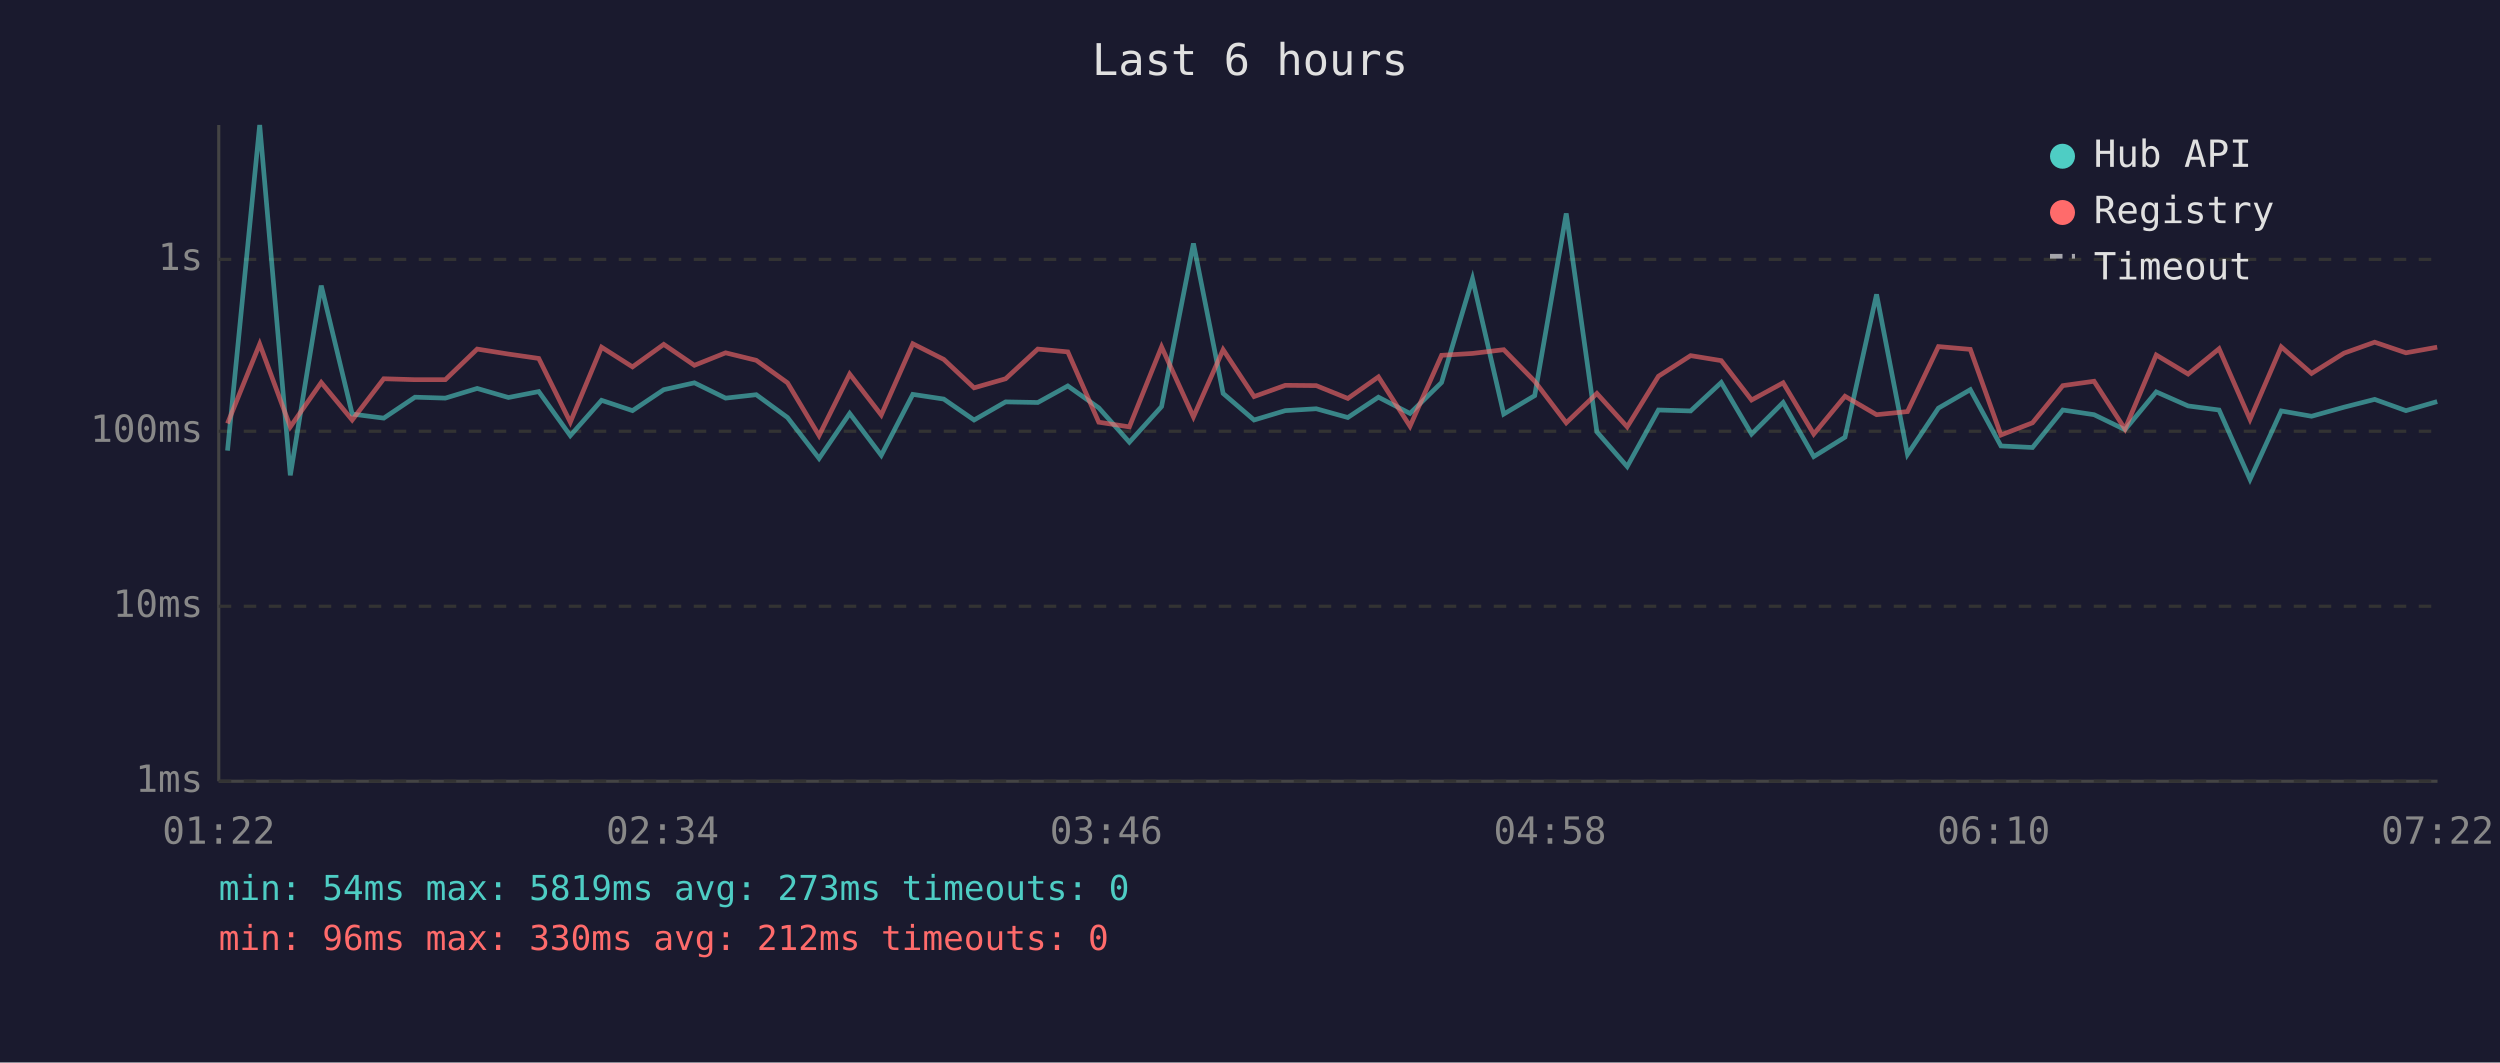
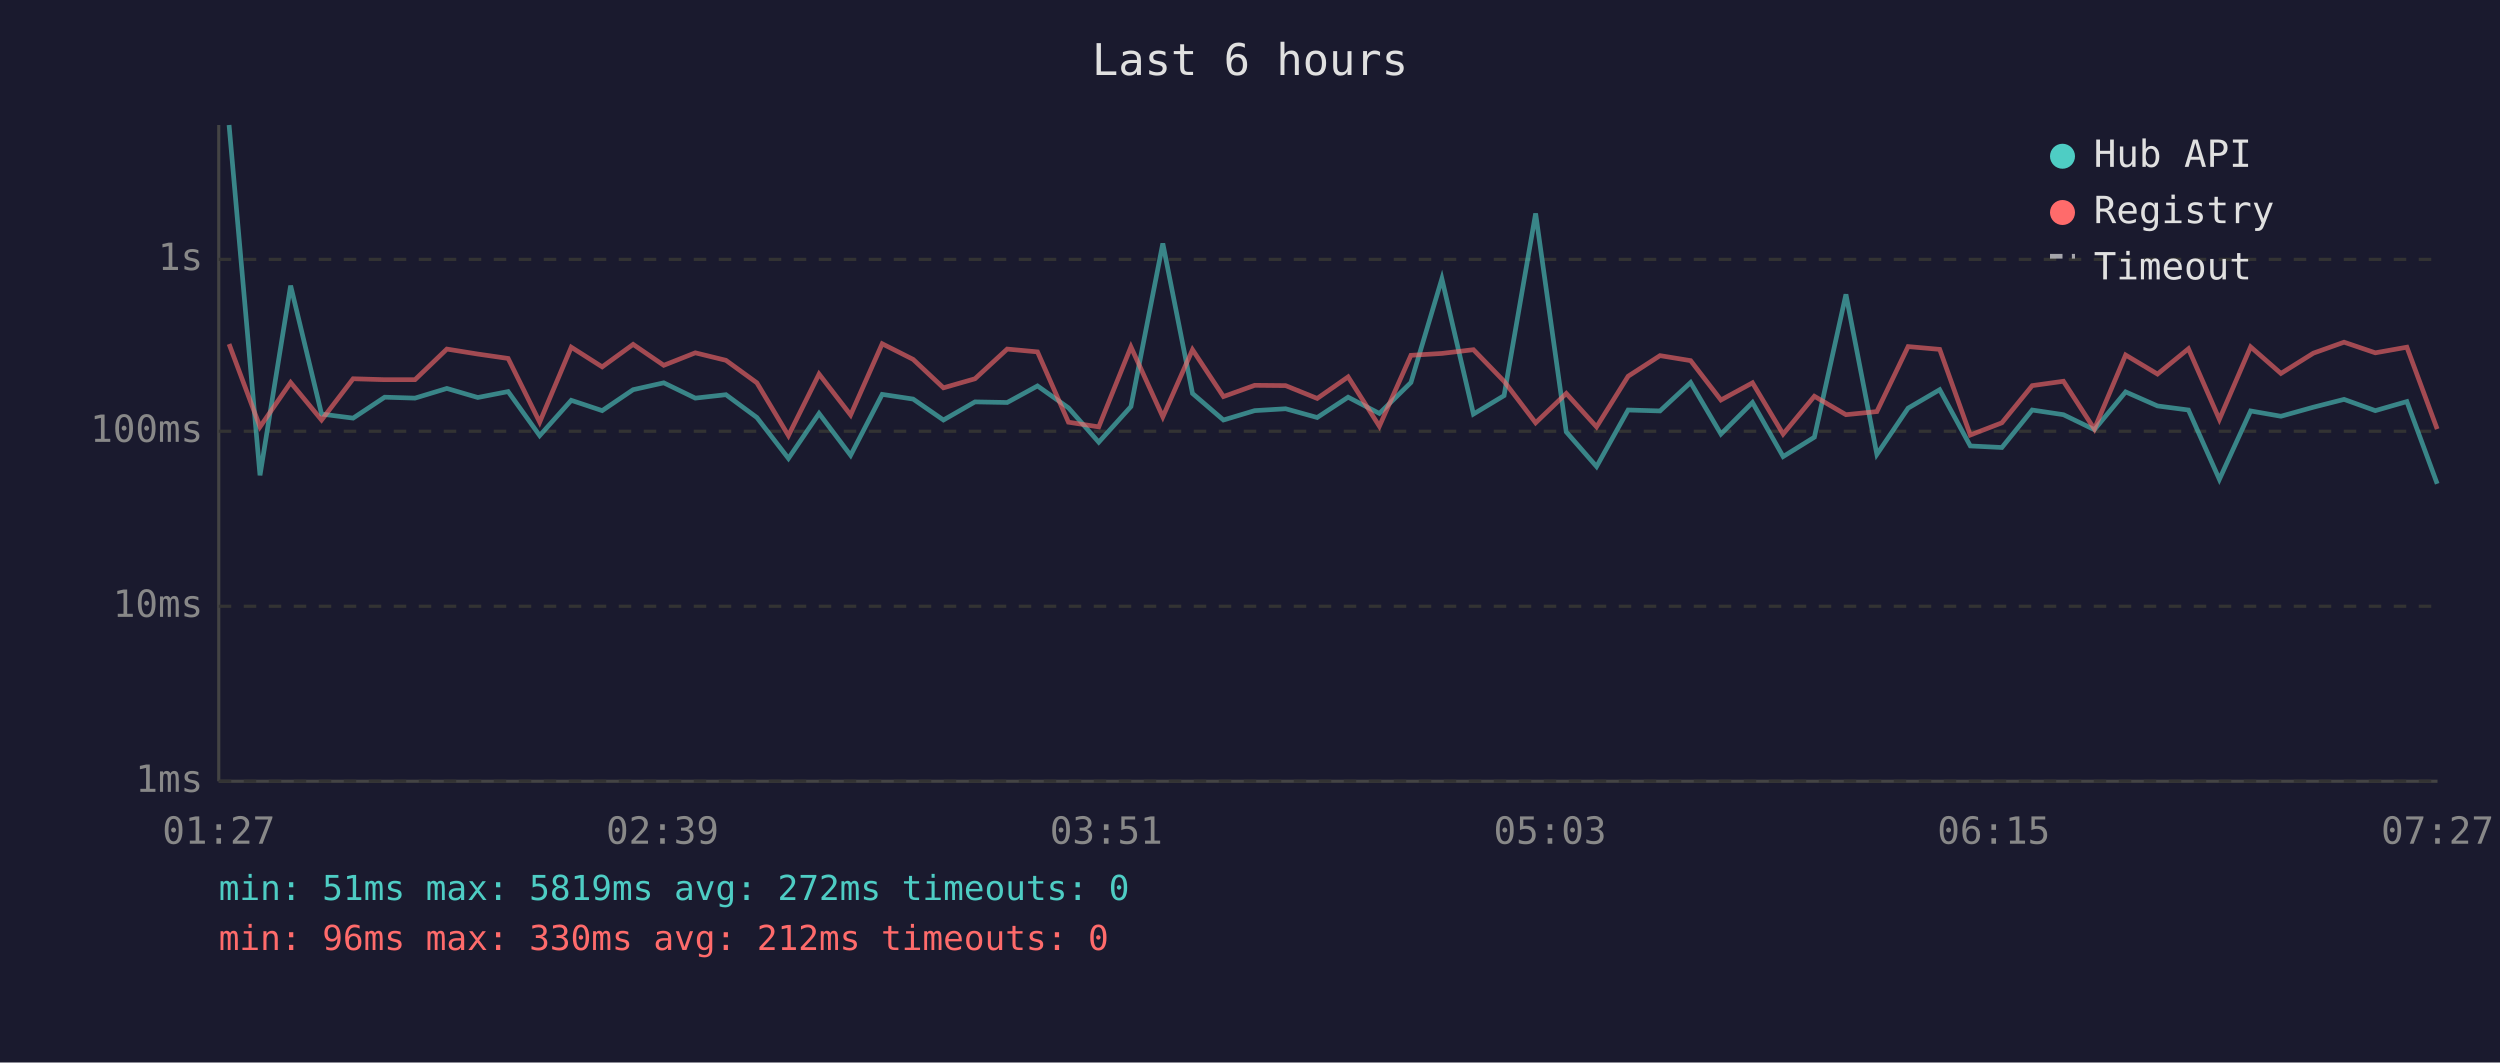
<svg xmlns="http://www.w3.org/2000/svg" viewBox="0 0 800 340" font-family="monospace" font-size="12">
  <rect width="800" height="340" fill="#1a1a2e" />
  <text x="400" y="24" fill="#e0e0e0" font-size="14" text-anchor="middle">Last 6 hours</text>
  <line x1="70" y1="40" x2="70" y2="250" stroke="#444" stroke-width="1" />
  <line x1="70" y1="250" x2="780" y2="250" stroke="#444" stroke-width="1" />
  <line x1="70" y1="250" x2="780" y2="250" stroke="#333" stroke-width="1" stroke-dasharray="4" />
  <text x="65" y="250" fill="#888" text-anchor="end" dominant-baseline="middle">1ms</text>
  <line x1="70" y1="194" x2="780" y2="194" stroke="#333" stroke-width="1" stroke-dasharray="4" />
  <text x="65" y="194" fill="#888" text-anchor="end" dominant-baseline="middle">10ms</text>
  <line x1="70" y1="138" x2="780" y2="138" stroke="#333" stroke-width="1" stroke-dasharray="4" />
  <text x="65" y="138" fill="#888" text-anchor="end" dominant-baseline="middle">100ms</text>
  <line x1="70" y1="83" x2="780" y2="83" stroke="#333" stroke-width="1" stroke-dasharray="4" />
  <text x="65" y="83" fill="#888" text-anchor="end" dominant-baseline="middle">1s</text>
-   <text x="70" y="270" fill="#888" text-anchor="middle">01:22</text>
-   <text x="212" y="270" fill="#888" text-anchor="middle">02:34</text>
-   <text x="354" y="270" fill="#888" text-anchor="middle">03:46</text>
-   <text x="496" y="270" fill="#888" text-anchor="middle">04:58</text>
-   <text x="638" y="270" fill="#888" text-anchor="middle">06:10</text>
-   <text x="780" y="270" fill="#888" text-anchor="middle">07:22</text>
-   <polyline points="72.8,144.2 83.1,40.0 92.9,152.1 102.8,91.4 112.7,132.5 122.8,133.8 132.8,127.1 142.5,127.4 152.7,124.3 162.7,127.2 172.4,125.3 182.5,139.4 192.5,128.1 202.4,131.4 212.4,124.7 222.2,122.5 232.2,127.4 242.0,126.3 252.0,133.6 262.1,146.7 271.9,132.3 282.0,145.7 292.1,126.2 302.0,127.7 311.7,134.4 321.8,128.6 332.1,128.8 341.7,123.5 351.6,130.5 361.4,141.5 371.7,130.1 381.9,77.9 391.4,125.9 401.3,134.4 411.3,131.4 421.2,130.8 431.3,133.6 441.1,127.1 451.2,132.3 461.3,122.4 471.2,89.2 481.2,132.5 491.1,126.6 501.2,68.3 511.0,138.2 520.7,149.3 530.7,131.2 541.0,131.5 550.8,122.4 560.5,138.9 570.6,128.8 580.4,146.1 590.4,139.9 600.5,94.2 610.4,145.4 620.3,130.6 630.5,124.7 640.3,142.7 650.4,143.2 660.1,131.2 670.1,132.7 680.0,137.5 690.0,125.4 700.2,129.9 710.1,131.2 720.0,153.4 730.0,131.5 739.7,133.2 750.1,130.3 759.9,127.8 769.9,131.4 779.9,128.5" fill="none" stroke="#4ecdc4" stroke-width="1.5" opacity="0.6" />
-   <polyline points="72.8,135.5 83.1,110.1 92.9,136.6 102.8,122.4 112.7,134.4 122.8,121.2 132.8,121.5 142.5,121.5 152.7,111.7 162.7,113.3 172.4,114.7 182.5,135.1 192.5,111.1 202.4,117.4 212.4,110.2 222.2,116.9 232.2,112.9 242.0,115.3 252.0,122.5 262.1,139.4 271.9,119.7 282.0,132.8 292.1,110.0 302.0,115.0 311.7,124.1 321.8,121.2 332.1,111.7 341.7,112.6 351.6,135.1 361.4,136.6 371.7,111.0 381.9,133.4 391.4,111.9 401.3,126.9 411.3,123.3 421.2,123.4 431.3,127.5 441.1,120.6 451.2,136.4 461.3,113.7 471.2,113.1 481.2,111.9 491.1,122.0 501.2,135.3 511.0,125.9 520.7,136.6 530.7,120.4 541.0,113.8 550.8,115.4 560.5,128.0 570.6,122.5 580.4,138.9 590.4,126.8 600.5,132.7 610.4,131.7 620.3,110.9 630.5,111.8 640.3,139.2 650.4,135.3 660.1,123.4 670.1,122.0 680.0,137.3 690.0,113.6 700.2,119.7 710.1,111.6 720.0,134.2 730.0,111.0 739.7,119.5 750.1,113.0 759.9,109.5 769.9,112.9 779.9,111.1" fill="none" stroke="#ff6b6b" stroke-width="1.5" opacity="0.6" />
+   <text x="70" y="270" fill="#888" text-anchor="middle">01:27</text>
+   <text x="212" y="270" fill="#888" text-anchor="middle">02:39</text>
+   <text x="354" y="270" fill="#888" text-anchor="middle">03:51</text>
+   <text x="496" y="270" fill="#888" text-anchor="middle">05:03</text>
+   <text x="638" y="270" fill="#888" text-anchor="middle">06:15</text>
+   <text x="780" y="270" fill="#888" text-anchor="middle">07:27</text>
+   <polyline points="73.3,40.0 83.2,152.1 93.0,91.4 102.9,132.5 113.0,133.8 123.1,127.1 132.8,127.4 143.0,124.3 152.9,127.2 162.6,125.3 172.7,139.4 182.8,128.1 192.7,131.4 202.6,124.7 212.4,122.5 222.5,127.4 232.3,126.3 242.2,133.6 252.3,146.7 262.1,132.3 272.2,145.7 282.3,126.2 292.2,127.7 301.9,134.4 312.0,128.6 322.3,128.8 332.0,123.5 341.9,130.5 351.6,141.5 361.9,130.1 372.1,77.9 381.6,125.9 391.5,134.4 401.5,131.4 411.4,130.8 421.5,133.6 431.4,127.1 441.4,132.3 451.5,122.4 461.4,89.2 471.5,132.5 481.3,126.6 491.4,68.3 501.2,138.2 510.9,149.3 521.0,131.2 531.2,131.5 541.0,122.4 550.7,138.9 560.8,128.8 570.6,146.1 580.6,139.9 590.7,94.2 600.6,145.4 610.6,130.6 620.7,124.7 630.5,142.7 640.6,143.2 650.3,131.2 660.3,132.7 670.2,137.5 680.2,125.4 690.4,129.9 700.3,131.2 710.2,153.4 720.2,131.5 729.9,133.2 740.3,130.3 750.1,127.8 760.1,131.4 770.2,128.5 779.9,154.8" fill="none" stroke="#4ecdc4" stroke-width="1.5" opacity="0.6" />
+   <polyline points="73.3,110.1 83.2,136.6 93.0,122.4 102.9,134.4 113.0,121.2 123.1,121.5 132.8,121.5 143.0,111.7 152.9,113.3 162.6,114.7 172.7,135.1 182.8,111.1 192.7,117.4 202.6,110.2 212.4,116.9 222.5,112.9 232.3,115.3 242.2,122.5 252.3,139.4 262.1,119.7 272.2,132.8 282.3,110.0 292.2,115.0 301.9,124.1 312.0,121.2 322.3,111.7 332.0,112.6 341.9,135.1 351.6,136.6 361.9,111.0 372.1,133.4 381.6,111.9 391.5,126.9 401.5,123.3 411.4,123.4 421.5,127.5 431.4,120.6 441.4,136.4 451.5,113.7 461.4,113.1 471.5,111.9 481.3,122.0 491.4,135.3 501.2,125.9 510.9,136.6 521.0,120.4 531.2,113.8 541.0,115.4 550.7,128.0 560.8,122.5 570.6,138.9 580.6,126.8 590.7,132.7 600.6,131.7 610.6,110.9 620.7,111.8 630.5,139.2 640.6,135.3 650.3,123.4 660.3,122.0 670.2,137.3 680.2,113.6 690.4,119.7 700.3,111.6 710.2,134.2 720.2,111.0 729.9,119.5 740.3,113.0 750.1,109.5 760.1,112.9 770.2,111.1 779.9,137.3" fill="none" stroke="#ff6b6b" stroke-width="1.5" opacity="0.6" />
  <circle cx="660" cy="50" r="4" fill="#4ecdc4" />
  <text x="670" y="50" fill="#e0e0e0" dominant-baseline="middle">Hub API</text>
  <circle cx="660" cy="68" r="4" fill="#ff6b6b" />
  <text x="670" y="68" fill="#e0e0e0" dominant-baseline="middle">Registry</text>
  <line x1="656" y1="82" x2="664" y2="82" stroke="#e0e0e0" stroke-width="1.5" stroke-dasharray="4,3" opacity="0.7" />
  <text x="670" y="86" fill="#e0e0e0" dominant-baseline="middle">Timeout</text>
-   <text x="70" y="288" fill="#4ecdc4" font-size="11">min: 54ms  max: 5819ms  avg: 273ms  timeouts: 0</text>
+   <text x="70" y="288" fill="#4ecdc4" font-size="11">min: 51ms  max: 5819ms  avg: 272ms  timeouts: 0</text>
  <text x="70" y="304" fill="#ff6b6b" font-size="11">min: 96ms  max: 330ms  avg: 212ms  timeouts: 0</text>
</svg>
